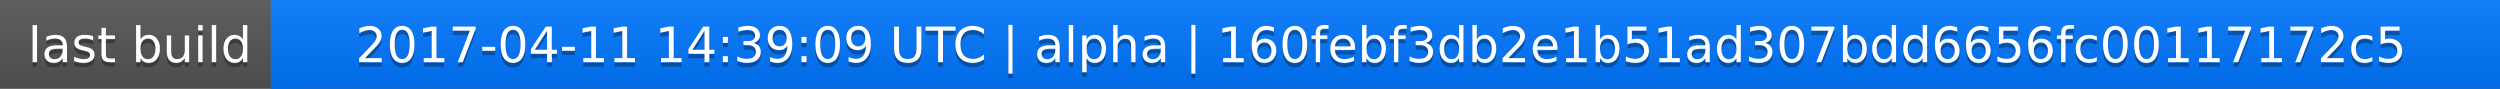
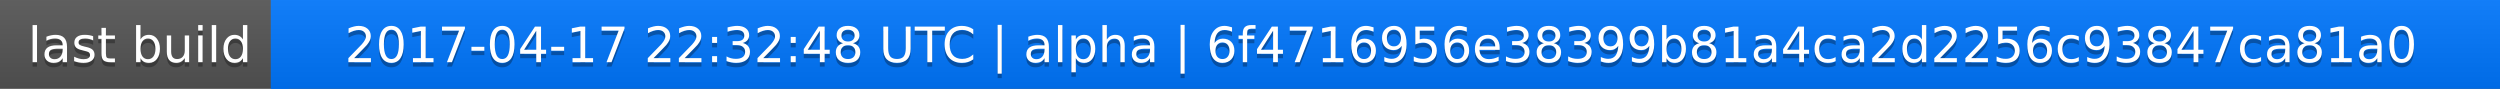
<svg xmlns="http://www.w3.org/2000/svg" width="563" height="20">
  <linearGradient id="a" x2="0" y2="100%">
    <stop offset="0" stop-color="#bbb" stop-opacity=".1" />
    <stop offset="1" stop-opacity=".1" />
  </linearGradient>
  <rect rx="0" width="563" height="20" fill="#555" />
  <rect rx="0" x="61" width="502" height="20" fill="#07f" />
  <path fill="#07f" d="M61 0h4v20h-4z" />
  <rect rx="0" width="563" height="20" fill="url(#a)" />
  <g fill="#fff" text-anchor="middle" font-family="DejaVu Sans,Verdana,Geneva,sans-serif" font-size="11">
    <text x="31.5" y="15" fill="#010101" fill-opacity=".3">last build</text>
    <text x="31.5" y="14">last build</text>
-     <text x="311" y="15" fill="#010101" fill-opacity=".3">2017-04-11 14:39:09 UTC | alpha | 160febf3db2e1b51ad307bdd6656fc00117172c5</text>
-     <text x="311" y="14">2017-04-11 14:39:09 UTC | alpha | 160febf3db2e1b51ad307bdd6656fc00117172c5</text>
+     <text x="311" y="15" fill="#010101" fill-opacity=".3">2017-04-17 22:32:48 UTC | alpha | 6f4716956e38399b81a4ca2d2256c93847ca81a0</text>
+     <text x="311" y="14">2017-04-17 22:32:48 UTC | alpha | 6f4716956e38399b81a4ca2d2256c93847ca81a0</text>
  </g>
</svg>
